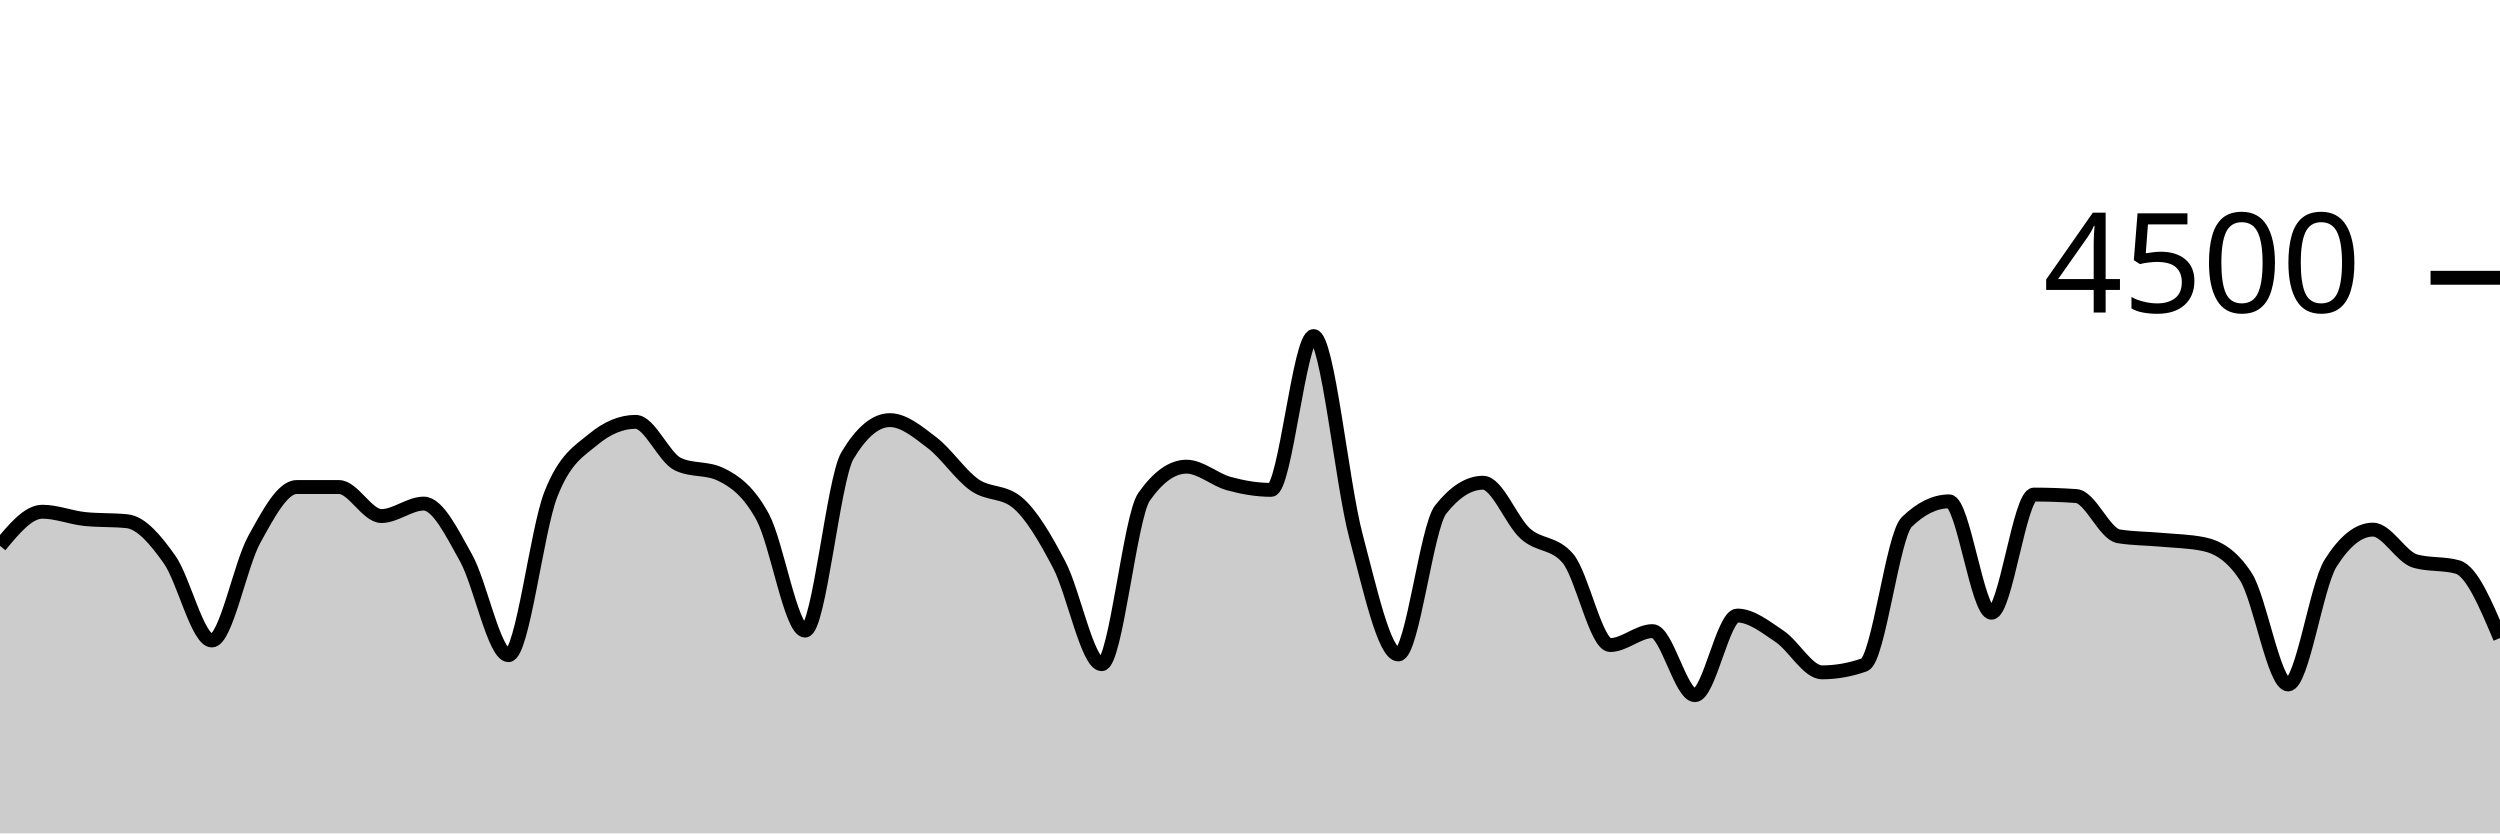
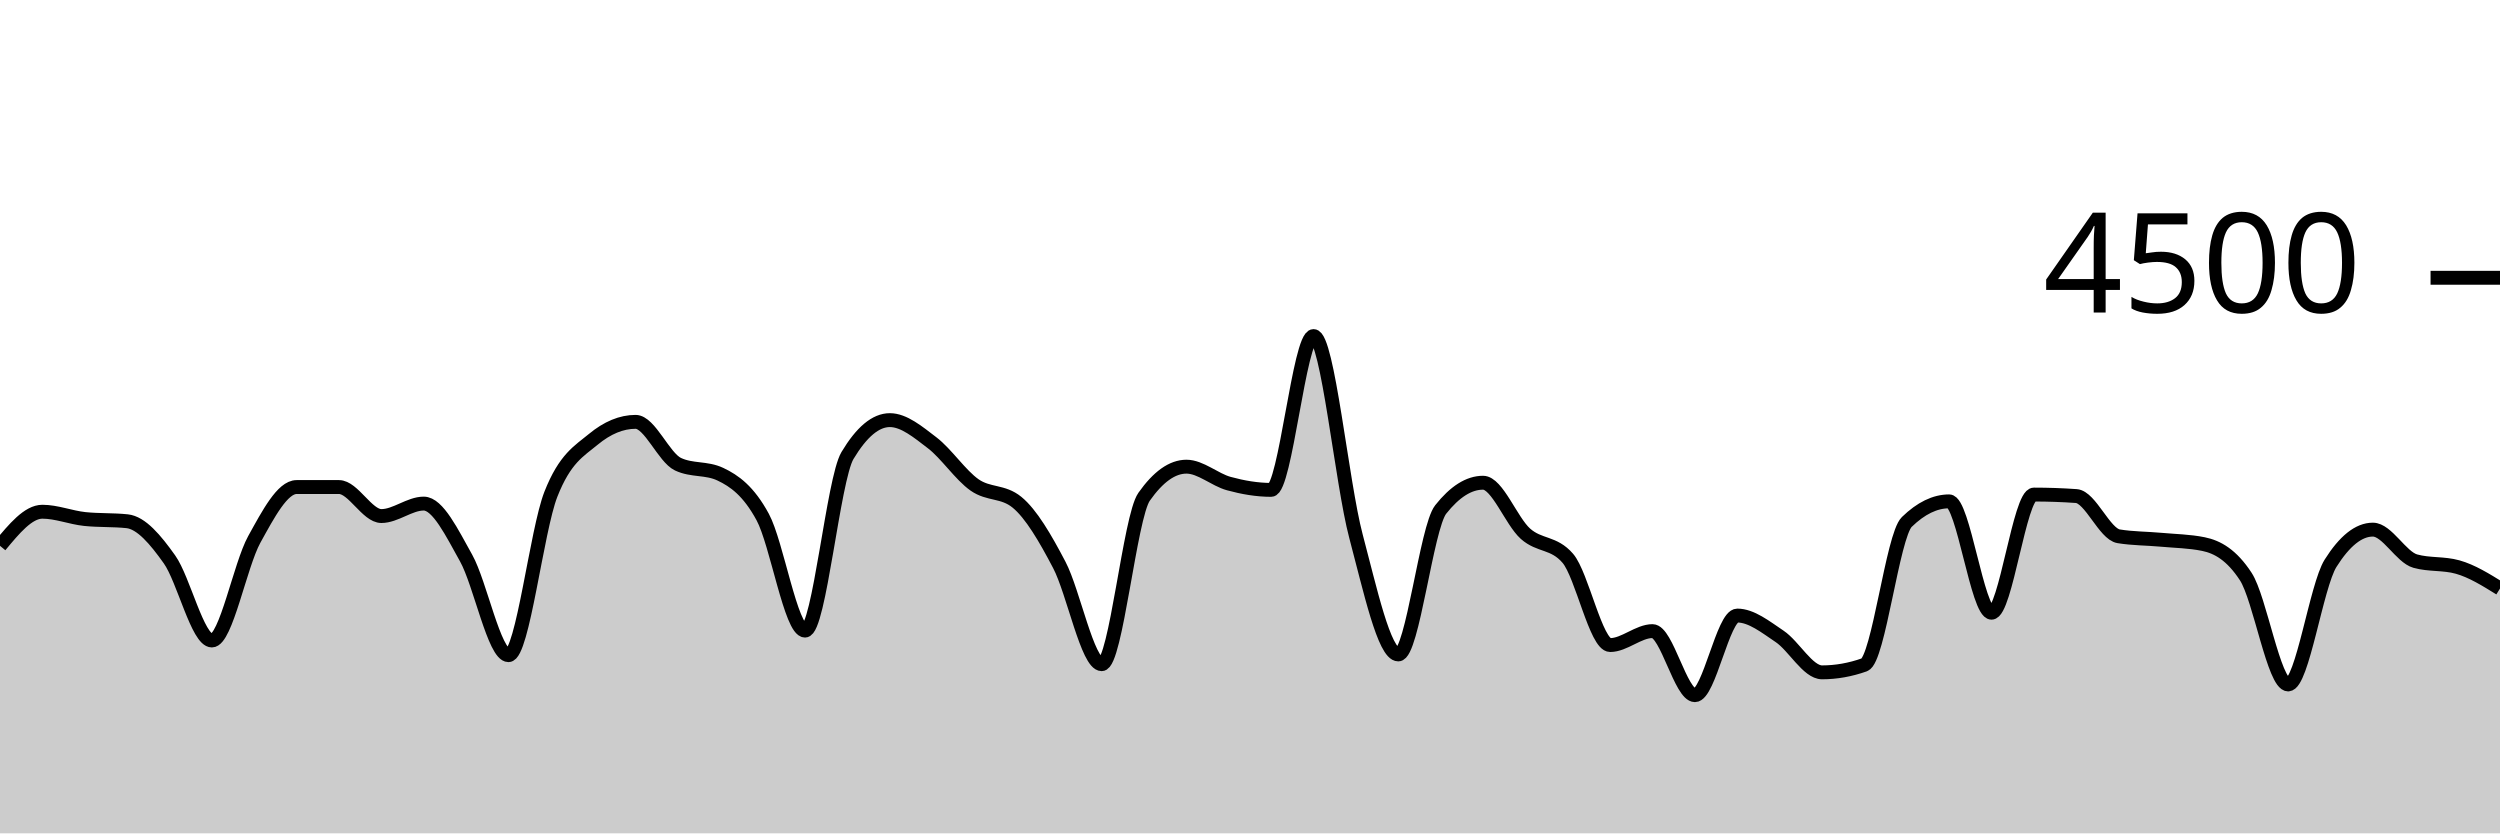
<svg xmlns="http://www.w3.org/2000/svg" viewBox="0 0 180 60">
  <g transform="translate(0,20)">
-     <path class="area" fill="rgba(0, 0, 0, 0.2)" d="M0,19.298C1.017,18.071,2.034,16.844,3.051,16.844C4.068,16.844,5.085,17.262,6.102,17.369C7.119,17.476,8.136,17.422,9.153,17.529C10.169,17.636,11.186,18.844,12.203,20.276C13.22,21.707,14.237,26.116,15.254,26.116C16.271,26.116,17.288,20.686,18.305,18.844C19.322,17.003,20.339,15.067,21.356,15.067C22.373,15.067,23.39,15.067,24.407,15.067C25.424,15.067,26.441,17.156,27.458,17.156C28.475,17.156,29.492,16.258,30.508,16.258C31.525,16.258,32.542,18.359,33.559,20.178C34.576,21.997,35.593,27.173,36.61,27.173C37.627,27.173,38.644,18.181,39.661,15.591C40.678,13.001,41.695,12.477,42.712,11.636C43.729,10.794,44.746,10.373,45.763,10.373C46.78,10.373,47.797,12.942,48.814,13.422C49.831,13.902,50.847,13.662,51.864,14.142C52.881,14.622,53.898,15.35,54.915,17.227C55.932,19.104,56.949,25.404,57.966,25.404C58.983,25.404,60,14.501,61.017,12.8C62.034,11.099,63.051,10.249,64.068,10.249C65.085,10.249,66.102,11.107,67.119,11.884C68.136,12.662,69.153,14.203,70.169,14.916C71.186,15.628,72.203,15.33,73.22,16.16C74.237,16.99,75.254,18.732,76.271,20.676C77.288,22.619,78.305,27.822,79.322,27.822C80.339,27.822,81.356,17.215,82.373,15.769C83.39,14.323,84.407,13.6,85.424,13.6C86.441,13.6,87.458,14.539,88.475,14.818C89.492,15.096,90.508,15.271,91.525,15.271C92.542,15.271,93.559,4.196,94.576,4.196C95.593,4.196,96.61,14.775,97.627,18.596C98.644,22.416,99.661,27.12,100.678,27.12C101.695,27.12,102.712,17.97,103.729,16.684C104.746,15.399,105.763,14.756,106.78,14.756C107.797,14.756,108.814,17.52,109.831,18.427C110.847,19.333,111.864,19.016,112.881,20.196C113.898,21.375,114.915,26.444,115.932,26.444C116.949,26.444,117.966,25.44,118.983,25.44C120,25.44,121.017,30.053,122.034,30.053C123.051,30.053,124.068,24.32,125.085,24.32C126.102,24.32,127.119,25.141,128.136,25.822C129.153,26.504,130.169,28.409,131.186,28.409C132.203,28.409,133.22,28.228,134.237,27.867C135.254,27.505,136.271,18.572,137.288,17.582C138.305,16.593,139.322,16.098,140.339,16.098C141.356,16.098,142.373,24.116,143.39,24.116C144.407,24.116,145.424,15.609,146.441,15.609C147.458,15.609,148.475,15.644,149.492,15.716C150.508,15.787,151.525,18.447,152.542,18.613C153.559,18.779,154.576,18.769,155.593,18.862C156.61,18.956,157.627,18.966,158.644,19.173C159.661,19.381,160.678,19.953,161.695,21.511C162.712,23.07,163.729,29.28,164.746,29.28C165.763,29.28,166.78,22.178,167.797,20.56C168.814,18.942,169.831,18.133,170.847,18.133C171.864,18.133,172.881,20.116,173.898,20.4C174.915,20.684,175.932,20.542,176.949,20.827C177.966,21.111,178.983,23.524,180,25.938L180,40C178.983,40,177.966,40,176.949,40C175.932,40,174.915,40,173.898,40C172.881,40,171.864,40,170.847,40C169.831,40,168.814,40,167.797,40C166.78,40,165.763,40,164.746,40C163.729,40,162.712,40,161.695,40C160.678,40,159.661,40,158.644,40C157.627,40,156.61,40,155.593,40C154.576,40,153.559,40,152.542,40C151.525,40,150.508,40,149.492,40C148.475,40,147.458,40,146.441,40C145.424,40,144.407,40,143.39,40C142.373,40,141.356,40,140.339,40C139.322,40,138.305,40,137.288,40C136.271,40,135.254,40,134.237,40C133.22,40,132.203,40,131.186,40C130.169,40,129.153,40,128.136,40C127.119,40,126.102,40,125.085,40C124.068,40,123.051,40,122.034,40C121.017,40,120,40,118.983,40C117.966,40,116.949,40,115.932,40C114.915,40,113.898,40,112.881,40C111.864,40,110.847,40,109.831,40C108.814,40,107.797,40,106.78,40C105.763,40,104.746,40,103.729,40C102.712,40,101.695,40,100.678,40C99.661,40,98.644,40,97.627,40C96.61,40,95.593,40,94.576,40C93.559,40,92.542,40,91.525,40C90.508,40,89.492,40,88.475,40C87.458,40,86.441,40,85.424,40C84.407,40,83.39,40,82.373,40C81.356,40,80.339,40,79.322,40C78.305,40,77.288,40,76.271,40C75.254,40,74.237,40,73.22,40C72.203,40,71.186,40,70.169,40C69.153,40,68.136,40,67.119,40C66.102,40,65.085,40,64.068,40C63.051,40,62.034,40,61.017,40C60,40,58.983,40,57.966,40C56.949,40,55.932,40,54.915,40C53.898,40,52.881,40,51.864,40C50.847,40,49.831,40,48.814,40C47.797,40,46.78,40,45.763,40C44.746,40,43.729,40,42.712,40C41.695,40,40.678,40,39.661,40C38.644,40,37.627,40,36.61,40C35.593,40,34.576,40,33.559,40C32.542,40,31.525,40,30.508,40C29.492,40,28.475,40,27.458,40C26.441,40,25.424,40,24.407,40C23.39,40,22.373,40,21.356,40C20.339,40,19.322,40,18.305,40C17.288,40,16.271,40,15.254,40C14.237,40,13.22,40,12.203,40C11.186,40,10.169,40,9.153,40C8.136,40,7.119,40,6.102,40C5.085,40,4.068,40,3.051,40C2.034,40,1.017,40,0,40Z" />
-     <path class="line" stroke="black" fill="none" d="M0,19.298C1.017,18.071,2.034,16.844,3.051,16.844C4.068,16.844,5.085,17.262,6.102,17.369C7.119,17.476,8.136,17.422,9.153,17.529C10.169,17.636,11.186,18.844,12.203,20.276C13.22,21.707,14.237,26.116,15.254,26.116C16.271,26.116,17.288,20.686,18.305,18.844C19.322,17.003,20.339,15.067,21.356,15.067C22.373,15.067,23.39,15.067,24.407,15.067C25.424,15.067,26.441,17.156,27.458,17.156C28.475,17.156,29.492,16.258,30.508,16.258C31.525,16.258,32.542,18.359,33.559,20.178C34.576,21.997,35.593,27.173,36.61,27.173C37.627,27.173,38.644,18.181,39.661,15.591C40.678,13.001,41.695,12.477,42.712,11.636C43.729,10.794,44.746,10.373,45.763,10.373C46.78,10.373,47.797,12.942,48.814,13.422C49.831,13.902,50.847,13.662,51.864,14.142C52.881,14.622,53.898,15.35,54.915,17.227C55.932,19.104,56.949,25.404,57.966,25.404C58.983,25.404,60,14.501,61.017,12.8C62.034,11.099,63.051,10.249,64.068,10.249C65.085,10.249,66.102,11.107,67.119,11.884C68.136,12.662,69.153,14.203,70.169,14.916C71.186,15.628,72.203,15.33,73.22,16.16C74.237,16.99,75.254,18.732,76.271,20.676C77.288,22.619,78.305,27.822,79.322,27.822C80.339,27.822,81.356,17.215,82.373,15.769C83.39,14.323,84.407,13.6,85.424,13.6C86.441,13.6,87.458,14.539,88.475,14.818C89.492,15.096,90.508,15.271,91.525,15.271C92.542,15.271,93.559,4.196,94.576,4.196C95.593,4.196,96.61,14.775,97.627,18.596C98.644,22.416,99.661,27.12,100.678,27.12C101.695,27.12,102.712,17.97,103.729,16.684C104.746,15.399,105.763,14.756,106.78,14.756C107.797,14.756,108.814,17.52,109.831,18.427C110.847,19.333,111.864,19.016,112.881,20.196C113.898,21.375,114.915,26.444,115.932,26.444C116.949,26.444,117.966,25.44,118.983,25.44C120,25.44,121.017,30.053,122.034,30.053C123.051,30.053,124.068,24.32,125.085,24.32C126.102,24.32,127.119,25.141,128.136,25.822C129.153,26.504,130.169,28.409,131.186,28.409C132.203,28.409,133.22,28.228,134.237,27.867C135.254,27.505,136.271,18.572,137.288,17.582C138.305,16.593,139.322,16.098,140.339,16.098C141.356,16.098,142.373,24.116,143.39,24.116C144.407,24.116,145.424,15.609,146.441,15.609C147.458,15.609,148.475,15.644,149.492,15.716C150.508,15.787,151.525,18.447,152.542,18.613C153.559,18.779,154.576,18.769,155.593,18.862C156.61,18.956,157.627,18.966,158.644,19.173C159.661,19.381,160.678,19.953,161.695,21.511C162.712,23.07,163.729,29.28,164.746,29.28C165.763,29.28,166.78,22.178,167.797,20.56C168.814,18.942,169.831,18.133,170.847,18.133C171.864,18.133,172.881,20.116,173.898,20.4C174.915,20.684,175.932,20.542,176.949,20.827C177.966,21.111,178.983,23.524,180,25.938" />
+     <path class="area" fill="rgba(0, 0, 0, 0.2)" d="M0,19.298C1.017,18.071,2.034,16.844,3.051,16.844C4.068,16.844,5.085,17.262,6.102,17.369C7.119,17.476,8.136,17.422,9.153,17.529C10.169,17.636,11.186,18.844,12.203,20.276C13.22,21.707,14.237,26.116,15.254,26.116C16.271,26.116,17.288,20.686,18.305,18.844C19.322,17.003,20.339,15.067,21.356,15.067C22.373,15.067,23.39,15.067,24.407,15.067C25.424,15.067,26.441,17.156,27.458,17.156C28.475,17.156,29.492,16.258,30.508,16.258C31.525,16.258,32.542,18.359,33.559,20.178C34.576,21.997,35.593,27.173,36.61,27.173C37.627,27.173,38.644,18.181,39.661,15.591C40.678,13.001,41.695,12.477,42.712,11.636C43.729,10.794,44.746,10.373,45.763,10.373C46.78,10.373,47.797,12.942,48.814,13.422C49.831,13.902,50.847,13.662,51.864,14.142C52.881,14.622,53.898,15.35,54.915,17.227C55.932,19.104,56.949,25.404,57.966,25.404C58.983,25.404,60,14.501,61.017,12.8C62.034,11.099,63.051,10.249,64.068,10.249C65.085,10.249,66.102,11.107,67.119,11.884C68.136,12.662,69.153,14.203,70.169,14.916C71.186,15.628,72.203,15.33,73.22,16.16C74.237,16.99,75.254,18.732,76.271,20.676C77.288,22.619,78.305,27.822,79.322,27.822C80.339,27.822,81.356,17.215,82.373,15.769C83.39,14.323,84.407,13.6,85.424,13.6C86.441,13.6,87.458,14.539,88.475,14.818C89.492,15.096,90.508,15.271,91.525,15.271C92.542,15.271,93.559,4.196,94.576,4.196C95.593,4.196,96.61,14.775,97.627,18.596C98.644,22.416,99.661,27.12,100.678,27.12C101.695,27.12,102.712,17.97,103.729,16.684C104.746,15.399,105.763,14.756,106.78,14.756C107.797,14.756,108.814,17.52,109.831,18.427C110.847,19.333,111.864,19.016,112.881,20.196C113.898,21.375,114.915,26.444,115.932,26.444C116.949,26.444,117.966,25.44,118.983,25.44C120,25.44,121.017,30.053,122.034,30.053C123.051,30.053,124.068,24.32,125.085,24.32C126.102,24.32,127.119,25.141,128.136,25.822C129.153,26.504,130.169,28.409,131.186,28.409C132.203,28.409,133.22,28.228,134.237,27.867C135.254,27.505,136.271,18.572,137.288,17.582C138.305,16.593,139.322,16.098,140.339,16.098C141.356,16.098,142.373,24.116,143.39,24.116C144.407,24.116,145.424,15.609,146.441,15.609C147.458,15.609,148.475,15.644,149.492,15.716C150.508,15.787,151.525,18.447,152.542,18.613C153.559,18.779,154.576,18.769,155.593,18.862C156.61,18.956,157.627,18.966,158.644,19.173C159.661,19.381,160.678,19.953,161.695,21.511C162.712,23.07,163.729,29.28,164.746,29.28C165.763,29.28,166.78,22.178,167.797,20.56C168.814,18.942,169.831,18.133,170.847,18.133C171.864,18.133,172.881,20.116,173.898,20.4C174.915,20.684,175.932,20.542,176.949,20.827C177.966,21.111,178.983,21.742,180,22.373L180,40C178.983,40,177.966,40,176.949,40C175.932,40,174.915,40,173.898,40C172.881,40,171.864,40,170.847,40C169.831,40,168.814,40,167.797,40C166.78,40,165.763,40,164.746,40C163.729,40,162.712,40,161.695,40C160.678,40,159.661,40,158.644,40C157.627,40,156.61,40,155.593,40C154.576,40,153.559,40,152.542,40C151.525,40,150.508,40,149.492,40C148.475,40,147.458,40,146.441,40C145.424,40,144.407,40,143.39,40C142.373,40,141.356,40,140.339,40C139.322,40,138.305,40,137.288,40C136.271,40,135.254,40,134.237,40C133.22,40,132.203,40,131.186,40C130.169,40,129.153,40,128.136,40C127.119,40,126.102,40,125.085,40C124.068,40,123.051,40,122.034,40C121.017,40,120,40,118.983,40C117.966,40,116.949,40,115.932,40C114.915,40,113.898,40,112.881,40C111.864,40,110.847,40,109.831,40C108.814,40,107.797,40,106.78,40C105.763,40,104.746,40,103.729,40C102.712,40,101.695,40,100.678,40C99.661,40,98.644,40,97.627,40C96.61,40,95.593,40,94.576,40C93.559,40,92.542,40,91.525,40C90.508,40,89.492,40,88.475,40C87.458,40,86.441,40,85.424,40C84.407,40,83.39,40,82.373,40C81.356,40,80.339,40,79.322,40C78.305,40,77.288,40,76.271,40C75.254,40,74.237,40,73.22,40C72.203,40,71.186,40,70.169,40C69.153,40,68.136,40,67.119,40C66.102,40,65.085,40,64.068,40C63.051,40,62.034,40,61.017,40C60,40,58.983,40,57.966,40C56.949,40,55.932,40,54.915,40C53.898,40,52.881,40,51.864,40C50.847,40,49.831,40,48.814,40C47.797,40,46.78,40,45.763,40C44.746,40,43.729,40,42.712,40C41.695,40,40.678,40,39.661,40C38.644,40,37.627,40,36.61,40C35.593,40,34.576,40,33.559,40C32.542,40,31.525,40,30.508,40C29.492,40,28.475,40,27.458,40C26.441,40,25.424,40,24.407,40C23.39,40,22.373,40,21.356,40C20.339,40,19.322,40,18.305,40C17.288,40,16.271,40,15.254,40C14.237,40,13.22,40,12.203,40C11.186,40,10.169,40,9.153,40C8.136,40,7.119,40,6.102,40C5.085,40,4.068,40,3.051,40C2.034,40,1.017,40,0,40Z" />
+     <path class="line" stroke="black" fill="none" d="M0,19.298C1.017,18.071,2.034,16.844,3.051,16.844C4.068,16.844,5.085,17.262,6.102,17.369C7.119,17.476,8.136,17.422,9.153,17.529C10.169,17.636,11.186,18.844,12.203,20.276C13.22,21.707,14.237,26.116,15.254,26.116C16.271,26.116,17.288,20.686,18.305,18.844C19.322,17.003,20.339,15.067,21.356,15.067C22.373,15.067,23.39,15.067,24.407,15.067C25.424,15.067,26.441,17.156,27.458,17.156C28.475,17.156,29.492,16.258,30.508,16.258C31.525,16.258,32.542,18.359,33.559,20.178C34.576,21.997,35.593,27.173,36.61,27.173C37.627,27.173,38.644,18.181,39.661,15.591C40.678,13.001,41.695,12.477,42.712,11.636C43.729,10.794,44.746,10.373,45.763,10.373C46.78,10.373,47.797,12.942,48.814,13.422C49.831,13.902,50.847,13.662,51.864,14.142C52.881,14.622,53.898,15.35,54.915,17.227C55.932,19.104,56.949,25.404,57.966,25.404C58.983,25.404,60,14.501,61.017,12.8C62.034,11.099,63.051,10.249,64.068,10.249C65.085,10.249,66.102,11.107,67.119,11.884C68.136,12.662,69.153,14.203,70.169,14.916C71.186,15.628,72.203,15.33,73.22,16.16C74.237,16.99,75.254,18.732,76.271,20.676C77.288,22.619,78.305,27.822,79.322,27.822C80.339,27.822,81.356,17.215,82.373,15.769C83.39,14.323,84.407,13.6,85.424,13.6C86.441,13.6,87.458,14.539,88.475,14.818C89.492,15.096,90.508,15.271,91.525,15.271C92.542,15.271,93.559,4.196,94.576,4.196C95.593,4.196,96.61,14.775,97.627,18.596C98.644,22.416,99.661,27.12,100.678,27.12C101.695,27.12,102.712,17.97,103.729,16.684C104.746,15.399,105.763,14.756,106.78,14.756C107.797,14.756,108.814,17.52,109.831,18.427C110.847,19.333,111.864,19.016,112.881,20.196C113.898,21.375,114.915,26.444,115.932,26.444C116.949,26.444,117.966,25.44,118.983,25.44C120,25.44,121.017,30.053,122.034,30.053C123.051,30.053,124.068,24.32,125.085,24.32C126.102,24.32,127.119,25.141,128.136,25.822C129.153,26.504,130.169,28.409,131.186,28.409C132.203,28.409,133.22,28.228,134.237,27.867C135.254,27.505,136.271,18.572,137.288,17.582C138.305,16.593,139.322,16.098,140.339,16.098C141.356,16.098,142.373,24.116,143.39,24.116C144.407,24.116,145.424,15.609,146.441,15.609C147.458,15.609,148.475,15.644,149.492,15.716C150.508,15.787,151.525,18.447,152.542,18.613C153.559,18.779,154.576,18.769,155.593,18.862C156.61,18.956,157.627,18.966,158.644,19.173C159.661,19.381,160.678,19.953,161.695,21.511C162.712,23.07,163.729,29.28,164.746,29.28C165.763,29.28,166.78,22.178,167.797,20.56C168.814,18.942,169.831,18.133,170.847,18.133C171.864,18.133,172.881,20.116,173.898,20.4C174.915,20.684,175.932,20.542,176.949,20.827C177.966,21.111,178.983,21.742,180,22.373" />
    <path class="axis-ceiling" stroke-width="1" stroke="black" fill="none" d="M175,0L180,0" />
    <text class="axis-ceiling-label" font-family="sans-serif" text-anchor="end" font-size="10px" x="170" y="2.5">4500</text>
  </g>
</svg>
